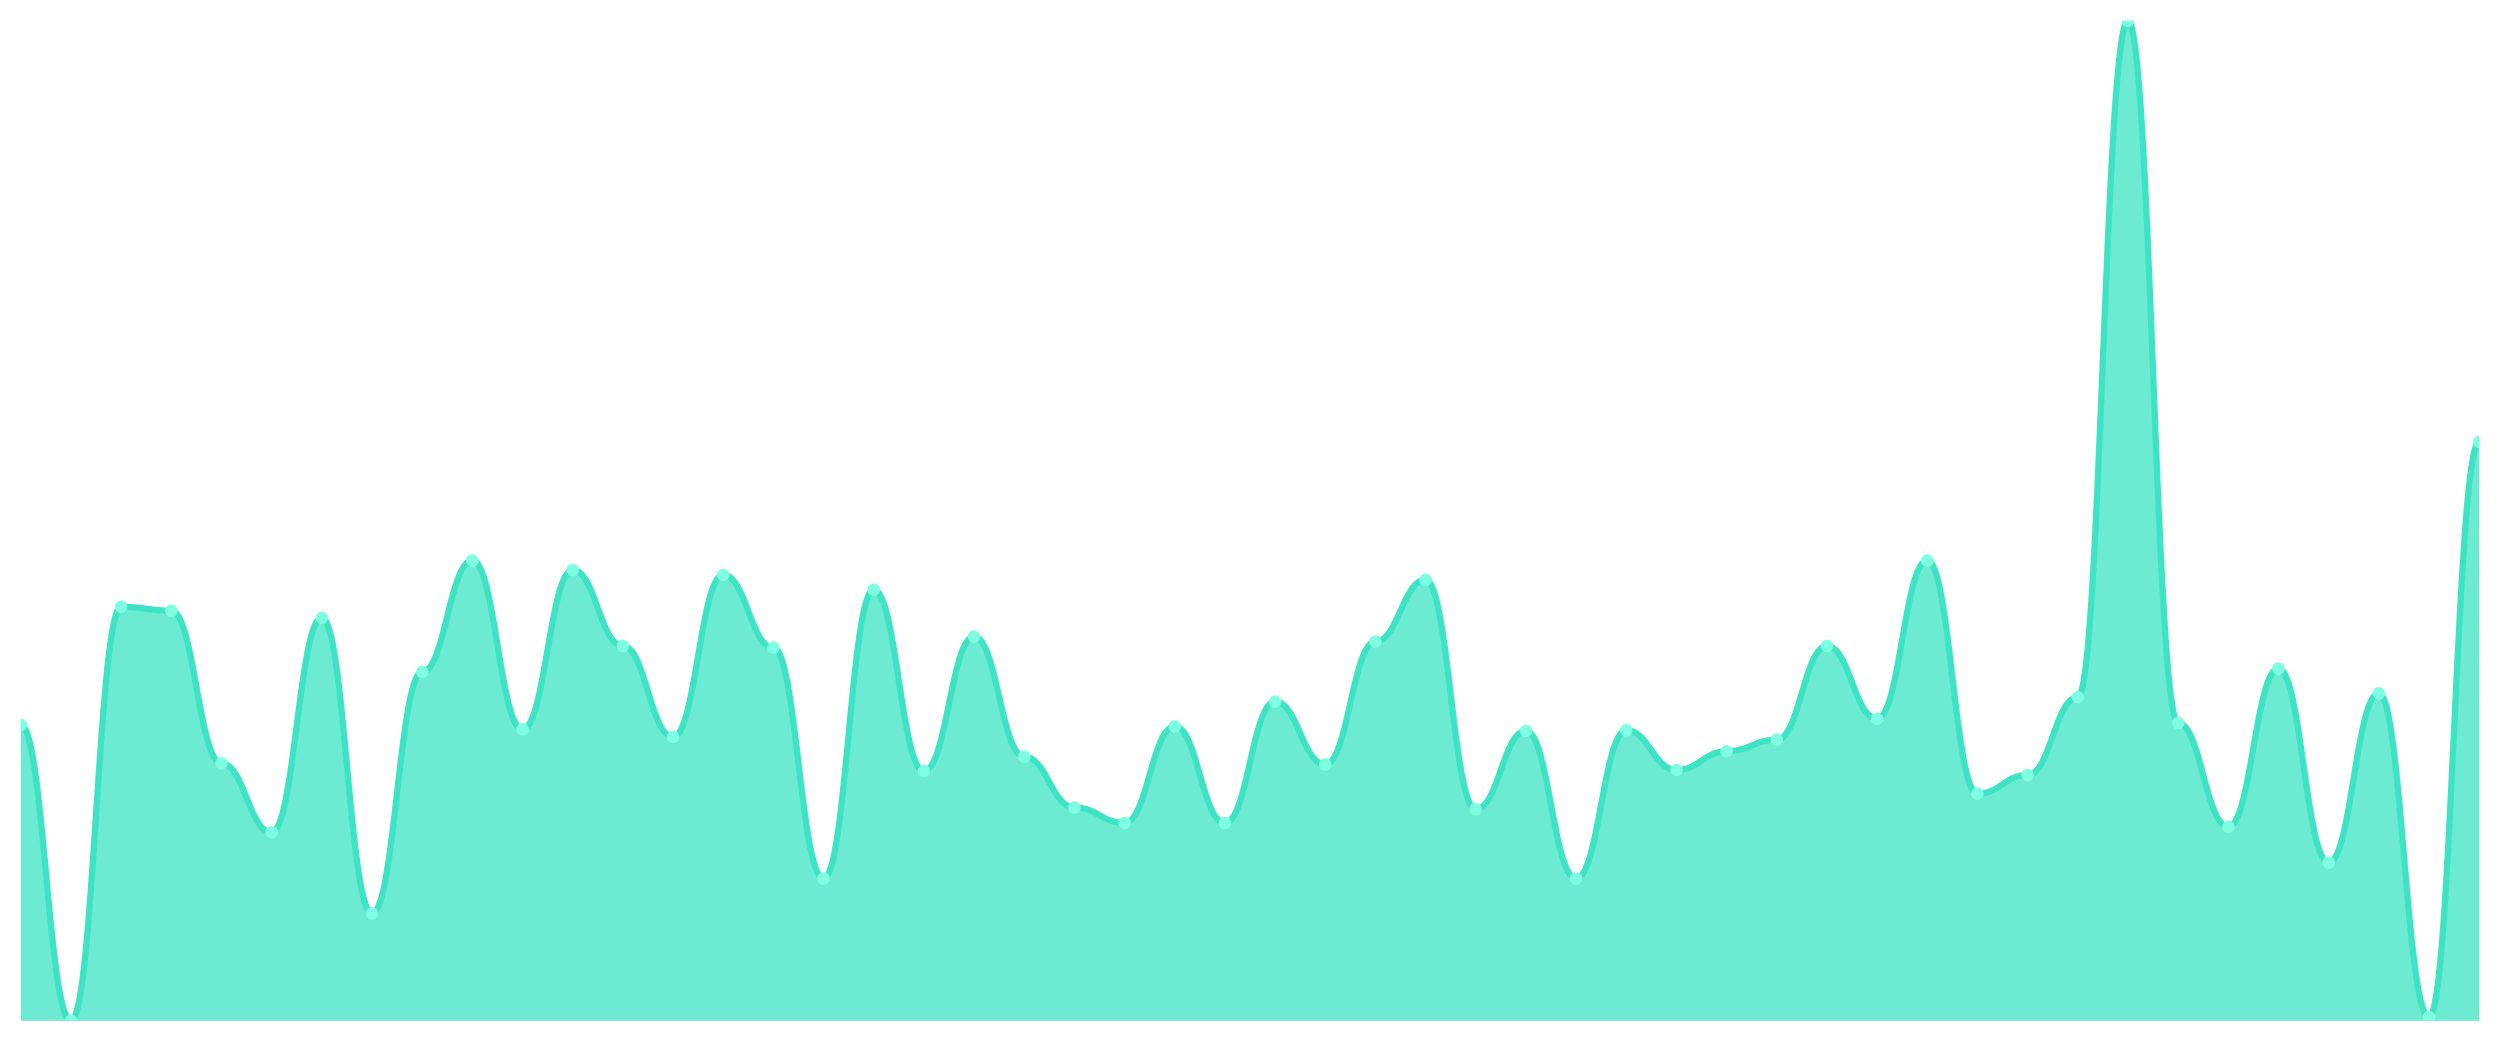
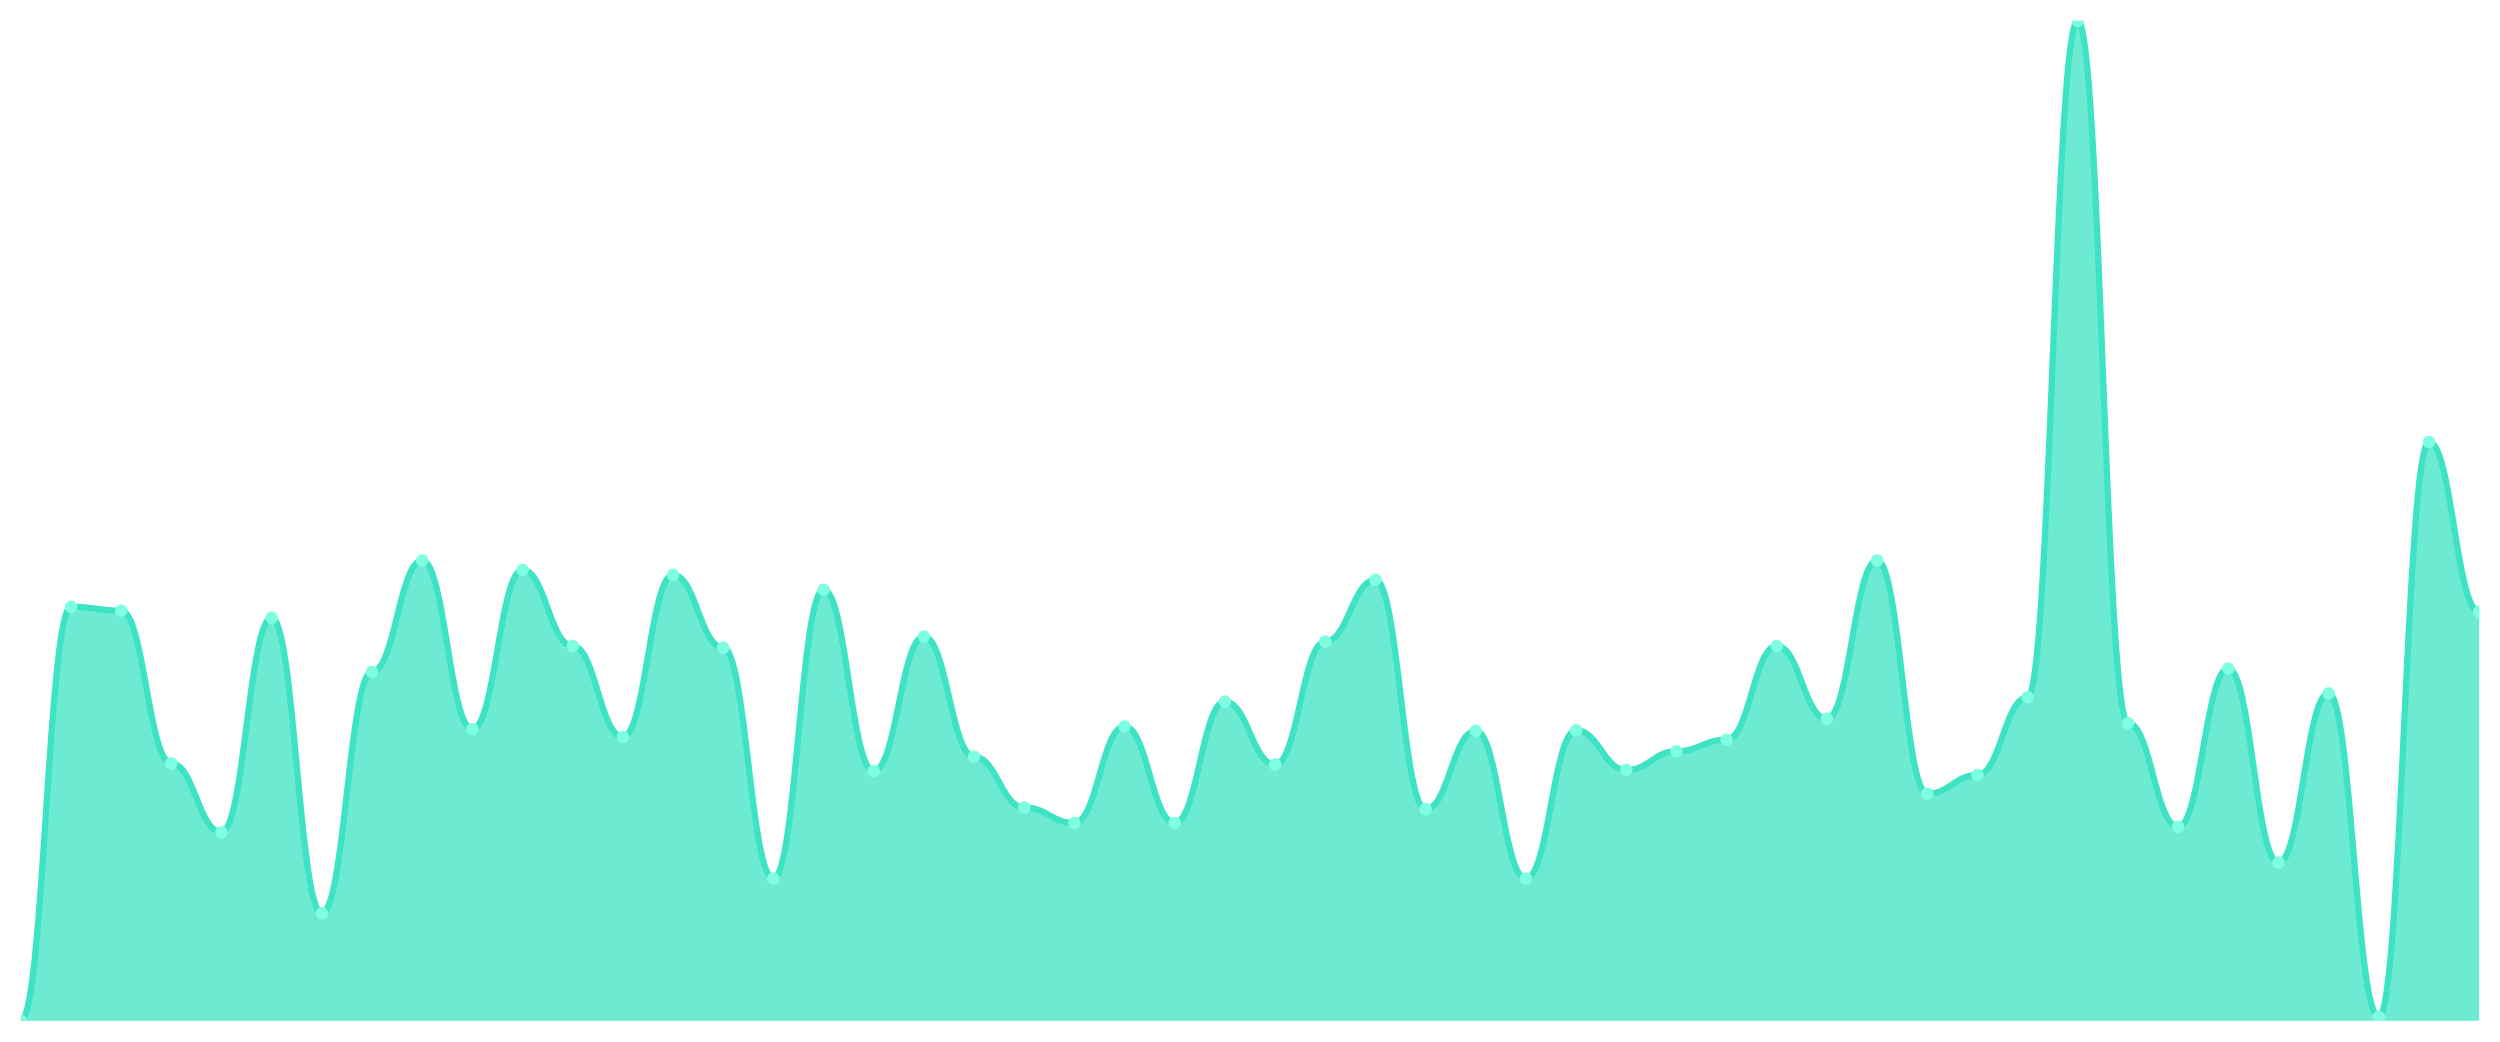
<svg xmlns="http://www.w3.org/2000/svg" viewBox="0 0 1200 500" width="1200" height="500">
  <defs>
    <clipPath id="c">
      <rect x="10" y="10" width="1180" height="480" />
    </clipPath>
  </defs>
  <rect width="1200" height="500" fill="none" />
  <g clip-path="url(#c)">
-     <path d="M 10,490 L 10,347.905 C 20.837,347.905 23.245,490 34.082,490 C 44.918,490 47.327,291.279 58.163,291.279 C 69,291.279 71.408,293.131 82.245,293.131 C 93.082,293.131 95.49,366.428 106.327,366.428 C 117.163,366.428 119.571,399.504 130.408,399.504 C 141.245,399.504 143.653,296.571 154.49,296.571 C 165.327,296.571 167.735,438.401 178.571,438.401 C 189.408,438.401 191.816,322.503 202.653,322.503 C 213.49,322.503 215.898,269.052 226.735,269.052 C 237.571,269.052 239.98,350.022 250.816,350.022 C 261.653,350.022 264.061,273.55 274.898,273.55 C 285.735,273.55 288.143,310.066 298.98,310.066 C 309.816,310.066 312.224,353.727 323.061,353.727 C 333.898,353.727 336.306,275.932 347.143,275.932 C 357.98,275.932 360.388,310.86 371.224,310.86 C 382.061,310.86 384.469,421.731 395.306,421.731 C 406.143,421.731 408.551,283.076 419.388,283.076 C 430.224,283.076 432.633,370.132 443.469,370.132 C 454.306,370.132 456.714,305.568 467.551,305.568 C 478.388,305.568 480.796,363.252 491.633,363.252 C 502.469,363.252 504.878,387.596 515.714,387.596 C 526.551,387.596 528.959,395.006 539.796,395.006 C 550.633,395.006 553.041,348.699 563.878,348.699 C 574.714,348.699 577.122,395.006 587.959,395.006 C 598.796,395.006 601.204,336.792 612.041,336.792 C 622.878,336.792 625.286,366.957 636.122,366.957 C 646.959,366.957 649.367,307.949 660.204,307.949 C 671.041,307.949 673.449,278.313 684.286,278.313 C 695.122,278.313 697.531,388.39 708.367,388.39 C 719.204,388.39 721.612,350.816 732.449,350.816 C 743.286,350.816 745.694,421.731 756.531,421.731 C 767.367,421.731 769.776,350.551 780.612,350.551 C 791.449,350.551 793.857,369.603 804.694,369.603 C 815.531,369.603 817.939,360.606 828.776,360.606 C 839.612,360.606 842.02,355.05 852.857,355.05 C 863.694,355.05 866.102,310.066 876.939,310.066 C 887.776,310.066 890.184,344.994 901.02,344.994 C 911.857,344.994 914.265,269.052 925.102,269.052 C 935.939,269.052 938.347,380.981 949.184,380.981 C 960.02,380.981 962.429,371.985 973.265,371.985 C 984.102,371.985 986.51,334.675 997.347,334.675 C 1008.184,334.675 1010.592,10 1021.429,10 C 1032.265,10 1034.673,347.111 1045.51,347.111 C 1056.347,347.111 1058.755,396.858 1069.592,396.858 C 1080.429,396.858 1082.837,320.915 1093.673,320.915 C 1104.51,320.915 1106.918,414.057 1117.755,414.057 C 1128.592,414.057 1131,332.822 1141.837,332.822 C 1152.673,332.822 1155.082,488.148 1165.918,488.148 C 1176.755,488.148 1179.163,212.161 1190,212.161 L 1190,490 Z" fill="rgba(61,227,195,0.75)" />
-     <path d="M 10,347.905 C 20.837,347.905 23.245,490 34.082,490 C 44.918,490 47.327,291.279 58.163,291.279 C 69,291.279 71.408,293.131 82.245,293.131 C 93.082,293.131 95.49,366.428 106.327,366.428 C 117.163,366.428 119.571,399.504 130.408,399.504 C 141.245,399.504 143.653,296.571 154.49,296.571 C 165.327,296.571 167.735,438.401 178.571,438.401 C 189.408,438.401 191.816,322.503 202.653,322.503 C 213.49,322.503 215.898,269.052 226.735,269.052 C 237.571,269.052 239.98,350.022 250.816,350.022 C 261.653,350.022 264.061,273.55 274.898,273.55 C 285.735,273.55 288.143,310.066 298.98,310.066 C 309.816,310.066 312.224,353.727 323.061,353.727 C 333.898,353.727 336.306,275.932 347.143,275.932 C 357.98,275.932 360.388,310.86 371.224,310.86 C 382.061,310.86 384.469,421.731 395.306,421.731 C 406.143,421.731 408.551,283.076 419.388,283.076 C 430.224,283.076 432.633,370.132 443.469,370.132 C 454.306,370.132 456.714,305.568 467.551,305.568 C 478.388,305.568 480.796,363.252 491.633,363.252 C 502.469,363.252 504.878,387.596 515.714,387.596 C 526.551,387.596 528.959,395.006 539.796,395.006 C 550.633,395.006 553.041,348.699 563.878,348.699 C 574.714,348.699 577.122,395.006 587.959,395.006 C 598.796,395.006 601.204,336.792 612.041,336.792 C 622.878,336.792 625.286,366.957 636.122,366.957 C 646.959,366.957 649.367,307.949 660.204,307.949 C 671.041,307.949 673.449,278.313 684.286,278.313 C 695.122,278.313 697.531,388.39 708.367,388.39 C 719.204,388.39 721.612,350.816 732.449,350.816 C 743.286,350.816 745.694,421.731 756.531,421.731 C 767.367,421.731 769.776,350.551 780.612,350.551 C 791.449,350.551 793.857,369.603 804.694,369.603 C 815.531,369.603 817.939,360.606 828.776,360.606 C 839.612,360.606 842.02,355.05 852.857,355.05 C 863.694,355.05 866.102,310.066 876.939,310.066 C 887.776,310.066 890.184,344.994 901.02,344.994 C 911.857,344.994 914.265,269.052 925.102,269.052 C 935.939,269.052 938.347,380.981 949.184,380.981 C 960.02,380.981 962.429,371.985 973.265,371.985 C 984.102,371.985 986.51,334.675 997.347,334.675 C 1008.184,334.675 1010.592,10 1021.429,10 C 1032.265,10 1034.673,347.111 1045.51,347.111 C 1056.347,347.111 1058.755,396.858 1069.592,396.858 C 1080.429,396.858 1082.837,320.915 1093.673,320.915 C 1104.51,320.915 1106.918,414.057 1117.755,414.057 C 1128.592,414.057 1131,332.822 1141.837,332.822 C 1152.673,332.822 1155.082,488.148 1165.918,488.148 C 1176.755,488.148 1179.163,212.161 1190,212.161" fill="none" stroke="#3de3c3" stroke-width="3" stroke-linecap="round" stroke-linejoin="round" />
-     <circle cx="10" cy="347.905" r="3" fill="#7fffe1" />
-     <circle cx="34.082" cy="490" r="3" fill="#7fffe1" />
-     <circle cx="58.163" cy="291.279" r="3" fill="#7fffe1" />
-     <circle cx="82.245" cy="293.131" r="3" fill="#7fffe1" />
-     <circle cx="106.327" cy="366.428" r="3" fill="#7fffe1" />
-     <circle cx="130.408" cy="399.504" r="3" fill="#7fffe1" />
-     <circle cx="154.49" cy="296.571" r="3" fill="#7fffe1" />
-     <circle cx="178.571" cy="438.401" r="3" fill="#7fffe1" />
-     <circle cx="202.653" cy="322.503" r="3" fill="#7fffe1" />
-     <circle cx="226.735" cy="269.052" r="3" fill="#7fffe1" />
-     <circle cx="250.816" cy="350.022" r="3" fill="#7fffe1" />
-     <circle cx="274.898" cy="273.55" r="3" fill="#7fffe1" />
-     <circle cx="298.98" cy="310.066" r="3" fill="#7fffe1" />
-     <circle cx="323.061" cy="353.727" r="3" fill="#7fffe1" />
-     <circle cx="347.143" cy="275.932" r="3" fill="#7fffe1" />
-     <circle cx="371.224" cy="310.86" r="3" fill="#7fffe1" />
-     <circle cx="395.306" cy="421.731" r="3" fill="#7fffe1" />
-     <circle cx="419.388" cy="283.076" r="3" fill="#7fffe1" />
-     <circle cx="443.469" cy="370.132" r="3" fill="#7fffe1" />
-     <circle cx="467.551" cy="305.568" r="3" fill="#7fffe1" />
-     <circle cx="491.633" cy="363.252" r="3" fill="#7fffe1" />
-     <circle cx="515.714" cy="387.596" r="3" fill="#7fffe1" />
-     <circle cx="539.796" cy="395.006" r="3" fill="#7fffe1" />
-     <circle cx="563.878" cy="348.699" r="3" fill="#7fffe1" />
-     <circle cx="587.959" cy="395.006" r="3" fill="#7fffe1" />
-     <circle cx="612.041" cy="336.792" r="3" fill="#7fffe1" />
-     <circle cx="636.122" cy="366.957" r="3" fill="#7fffe1" />
-     <circle cx="660.204" cy="307.949" r="3" fill="#7fffe1" />
-     <circle cx="684.286" cy="278.313" r="3" fill="#7fffe1" />
-     <circle cx="708.367" cy="388.39" r="3" fill="#7fffe1" />
-     <circle cx="732.449" cy="350.816" r="3" fill="#7fffe1" />
-     <circle cx="756.531" cy="421.731" r="3" fill="#7fffe1" />
-     <circle cx="780.612" cy="350.551" r="3" fill="#7fffe1" />
-     <circle cx="804.694" cy="369.603" r="3" fill="#7fffe1" />
-     <circle cx="828.776" cy="360.606" r="3" fill="#7fffe1" />
-     <circle cx="852.857" cy="355.05" r="3" fill="#7fffe1" />
-     <circle cx="876.939" cy="310.066" r="3" fill="#7fffe1" />
-     <circle cx="901.02" cy="344.994" r="3" fill="#7fffe1" />
-     <circle cx="925.102" cy="269.052" r="3" fill="#7fffe1" />
-     <circle cx="949.184" cy="380.981" r="3" fill="#7fffe1" />
-     <circle cx="973.265" cy="371.985" r="3" fill="#7fffe1" />
-     <circle cx="997.347" cy="334.675" r="3" fill="#7fffe1" />
-     <circle cx="1021.429" cy="10" r="3" fill="#7fffe1" />
-     <circle cx="1045.51" cy="347.111" r="3" fill="#7fffe1" />
-     <circle cx="1069.592" cy="396.858" r="3" fill="#7fffe1" />
-     <circle cx="1093.673" cy="320.915" r="3" fill="#7fffe1" />
-     <circle cx="1117.755" cy="414.057" r="3" fill="#7fffe1" />
-     <circle cx="1141.837" cy="332.822" r="3" fill="#7fffe1" />
-     <circle cx="1165.918" cy="488.148" r="3" fill="#7fffe1" />
-     <circle cx="1190" cy="212.161" r="3" fill="#7fffe1" />
+     <path d="M 10,490 L 10,490 C 20.837,490 23.245,291.279 34.082,291.279 C 44.918,291.279 47.327,293.131 58.163,293.131 C 69,293.131 71.408,366.428 82.245,366.428 C 93.082,366.428 95.49,399.504 106.327,399.504 C 117.163,399.504 119.571,296.571 130.408,296.571 C 141.245,296.571 143.653,438.401 154.49,438.401 C 165.327,438.401 167.735,322.503 178.571,322.503 C 189.408,322.503 191.816,269.052 202.653,269.052 C 213.49,269.052 215.898,350.022 226.735,350.022 C 237.571,350.022 239.98,273.55 250.816,273.55 C 261.653,273.55 264.061,310.066 274.898,310.066 C 285.735,310.066 288.143,353.727 298.98,353.727 C 309.816,353.727 312.224,275.932 323.061,275.932 C 333.898,275.932 336.306,310.86 347.143,310.86 C 357.98,310.86 360.388,421.731 371.224,421.731 C 382.061,421.731 384.469,283.076 395.306,283.076 C 406.143,283.076 408.551,370.132 419.388,370.132 C 430.224,370.132 432.633,305.568 443.469,305.568 C 454.306,305.568 456.714,363.252 467.551,363.252 C 478.388,363.252 480.796,387.596 491.633,387.596 C 502.469,387.596 504.878,395.006 515.714,395.006 C 526.551,395.006 528.959,348.699 539.796,348.699 C 550.633,348.699 553.041,395.006 563.878,395.006 C 574.714,395.006 577.122,336.792 587.959,336.792 C 598.796,336.792 601.204,366.957 612.041,366.957 C 622.878,366.957 625.286,307.949 636.122,307.949 C 646.959,307.949 649.367,278.313 660.204,278.313 C 671.041,278.313 673.449,388.39 684.286,388.39 C 695.122,388.39 697.531,350.816 708.367,350.816 C 719.204,350.816 721.612,421.731 732.449,421.731 C 743.286,421.731 745.694,350.551 756.531,350.551 C 767.367,350.551 769.776,369.603 780.612,369.603 C 791.449,369.603 793.857,360.606 804.694,360.606 C 815.531,360.606 817.939,355.05 828.776,355.05 C 839.612,355.05 842.02,310.066 852.857,310.066 C 863.694,310.066 866.102,344.994 876.939,344.994 C 887.776,344.994 890.184,269.052 901.02,269.052 C 911.857,269.052 914.265,380.981 925.102,380.981 C 935.939,380.981 938.347,371.985 949.184,371.985 C 960.02,371.985 962.429,334.675 973.265,334.675 C 984.102,334.675 986.51,10 997.347,10 C 1008.184,10 1010.592,347.111 1021.429,347.111 C 1032.265,347.111 1034.673,396.858 1045.51,396.858 C 1056.347,396.858 1058.755,320.915 1069.592,320.915 C 1080.429,320.915 1082.837,414.057 1093.673,414.057 C 1104.51,414.057 1106.918,332.822 1117.755,332.822 C 1128.592,332.822 1131,488.148 1141.837,488.148 C 1152.673,488.148 1155.082,212.161 1165.918,212.161 C 1176.755,212.161 1179.163,293.66 1190,293.66 L 1190,490 Z" fill="rgba(61,227,195,0.75)" />
+     <path d="M 10,490 C 20.837,490 23.245,291.279 34.082,291.279 C 44.918,291.279 47.327,293.131 58.163,293.131 C 69,293.131 71.408,366.428 82.245,366.428 C 93.082,366.428 95.49,399.504 106.327,399.504 C 117.163,399.504 119.571,296.571 130.408,296.571 C 141.245,296.571 143.653,438.401 154.49,438.401 C 165.327,438.401 167.735,322.503 178.571,322.503 C 189.408,322.503 191.816,269.052 202.653,269.052 C 213.49,269.052 215.898,350.022 226.735,350.022 C 237.571,350.022 239.98,273.55 250.816,273.55 C 261.653,273.55 264.061,310.066 274.898,310.066 C 285.735,310.066 288.143,353.727 298.98,353.727 C 309.816,353.727 312.224,275.932 323.061,275.932 C 333.898,275.932 336.306,310.86 347.143,310.86 C 357.98,310.86 360.388,421.731 371.224,421.731 C 382.061,421.731 384.469,283.076 395.306,283.076 C 406.143,283.076 408.551,370.132 419.388,370.132 C 430.224,370.132 432.633,305.568 443.469,305.568 C 454.306,305.568 456.714,363.252 467.551,363.252 C 478.388,363.252 480.796,387.596 491.633,387.596 C 502.469,387.596 504.878,395.006 515.714,395.006 C 526.551,395.006 528.959,348.699 539.796,348.699 C 550.633,348.699 553.041,395.006 563.878,395.006 C 574.714,395.006 577.122,336.792 587.959,336.792 C 598.796,336.792 601.204,366.957 612.041,366.957 C 622.878,366.957 625.286,307.949 636.122,307.949 C 646.959,307.949 649.367,278.313 660.204,278.313 C 671.041,278.313 673.449,388.39 684.286,388.39 C 695.122,388.39 697.531,350.816 708.367,350.816 C 719.204,350.816 721.612,421.731 732.449,421.731 C 743.286,421.731 745.694,350.551 756.531,350.551 C 767.367,350.551 769.776,369.603 780.612,369.603 C 791.449,369.603 793.857,360.606 804.694,360.606 C 815.531,360.606 817.939,355.05 828.776,355.05 C 839.612,355.05 842.02,310.066 852.857,310.066 C 863.694,310.066 866.102,344.994 876.939,344.994 C 887.776,344.994 890.184,269.052 901.02,269.052 C 911.857,269.052 914.265,380.981 925.102,380.981 C 935.939,380.981 938.347,371.985 949.184,371.985 C 960.02,371.985 962.429,334.675 973.265,334.675 C 984.102,334.675 986.51,10 997.347,10 C 1008.184,10 1010.592,347.111 1021.429,347.111 C 1032.265,347.111 1034.673,396.858 1045.51,396.858 C 1056.347,396.858 1058.755,320.915 1069.592,320.915 C 1080.429,320.915 1082.837,414.057 1093.673,414.057 C 1104.51,414.057 1106.918,332.822 1117.755,332.822 C 1128.592,332.822 1131,488.148 1141.837,488.148 C 1152.673,488.148 1155.082,212.161 1165.918,212.161 C 1176.755,212.161 1179.163,293.66 1190,293.66" fill="none" stroke="#3de3c3" stroke-width="3" stroke-linecap="round" stroke-linejoin="round" />
+     <circle cx="10" cy="490" r="3" fill="#7fffe1" />
+     <circle cx="34.082" cy="291.279" r="3" fill="#7fffe1" />
+     <circle cx="58.163" cy="293.131" r="3" fill="#7fffe1" />
+     <circle cx="82.245" cy="366.428" r="3" fill="#7fffe1" />
+     <circle cx="106.327" cy="399.504" r="3" fill="#7fffe1" />
+     <circle cx="130.408" cy="296.571" r="3" fill="#7fffe1" />
+     <circle cx="154.49" cy="438.401" r="3" fill="#7fffe1" />
+     <circle cx="178.571" cy="322.503" r="3" fill="#7fffe1" />
+     <circle cx="202.653" cy="269.052" r="3" fill="#7fffe1" />
+     <circle cx="226.735" cy="350.022" r="3" fill="#7fffe1" />
+     <circle cx="250.816" cy="273.55" r="3" fill="#7fffe1" />
+     <circle cx="274.898" cy="310.066" r="3" fill="#7fffe1" />
+     <circle cx="298.98" cy="353.727" r="3" fill="#7fffe1" />
+     <circle cx="323.061" cy="275.932" r="3" fill="#7fffe1" />
+     <circle cx="347.143" cy="310.86" r="3" fill="#7fffe1" />
+     <circle cx="371.224" cy="421.731" r="3" fill="#7fffe1" />
+     <circle cx="395.306" cy="283.076" r="3" fill="#7fffe1" />
+     <circle cx="419.388" cy="370.132" r="3" fill="#7fffe1" />
+     <circle cx="443.469" cy="305.568" r="3" fill="#7fffe1" />
+     <circle cx="467.551" cy="363.252" r="3" fill="#7fffe1" />
+     <circle cx="491.633" cy="387.596" r="3" fill="#7fffe1" />
+     <circle cx="515.714" cy="395.006" r="3" fill="#7fffe1" />
+     <circle cx="539.796" cy="348.699" r="3" fill="#7fffe1" />
+     <circle cx="563.878" cy="395.006" r="3" fill="#7fffe1" />
+     <circle cx="587.959" cy="336.792" r="3" fill="#7fffe1" />
+     <circle cx="612.041" cy="366.957" r="3" fill="#7fffe1" />
+     <circle cx="636.122" cy="307.949" r="3" fill="#7fffe1" />
+     <circle cx="660.204" cy="278.313" r="3" fill="#7fffe1" />
+     <circle cx="684.286" cy="388.39" r="3" fill="#7fffe1" />
+     <circle cx="708.367" cy="350.816" r="3" fill="#7fffe1" />
+     <circle cx="732.449" cy="421.731" r="3" fill="#7fffe1" />
+     <circle cx="756.531" cy="350.551" r="3" fill="#7fffe1" />
+     <circle cx="780.612" cy="369.603" r="3" fill="#7fffe1" />
+     <circle cx="804.694" cy="360.606" r="3" fill="#7fffe1" />
+     <circle cx="828.776" cy="355.05" r="3" fill="#7fffe1" />
+     <circle cx="852.857" cy="310.066" r="3" fill="#7fffe1" />
+     <circle cx="876.939" cy="344.994" r="3" fill="#7fffe1" />
+     <circle cx="901.02" cy="269.052" r="3" fill="#7fffe1" />
+     <circle cx="925.102" cy="380.981" r="3" fill="#7fffe1" />
+     <circle cx="949.184" cy="371.985" r="3" fill="#7fffe1" />
+     <circle cx="973.265" cy="334.675" r="3" fill="#7fffe1" />
+     <circle cx="997.347" cy="10" r="3" fill="#7fffe1" />
+     <circle cx="1021.429" cy="347.111" r="3" fill="#7fffe1" />
+     <circle cx="1045.51" cy="396.858" r="3" fill="#7fffe1" />
+     <circle cx="1069.592" cy="320.915" r="3" fill="#7fffe1" />
+     <circle cx="1093.673" cy="414.057" r="3" fill="#7fffe1" />
+     <circle cx="1117.755" cy="332.822" r="3" fill="#7fffe1" />
+     <circle cx="1141.837" cy="488.148" r="3" fill="#7fffe1" />
+     <circle cx="1165.918" cy="212.161" r="3" fill="#7fffe1" />
+     <circle cx="1190" cy="293.66" r="3" fill="#7fffe1" />
  </g>
</svg>
